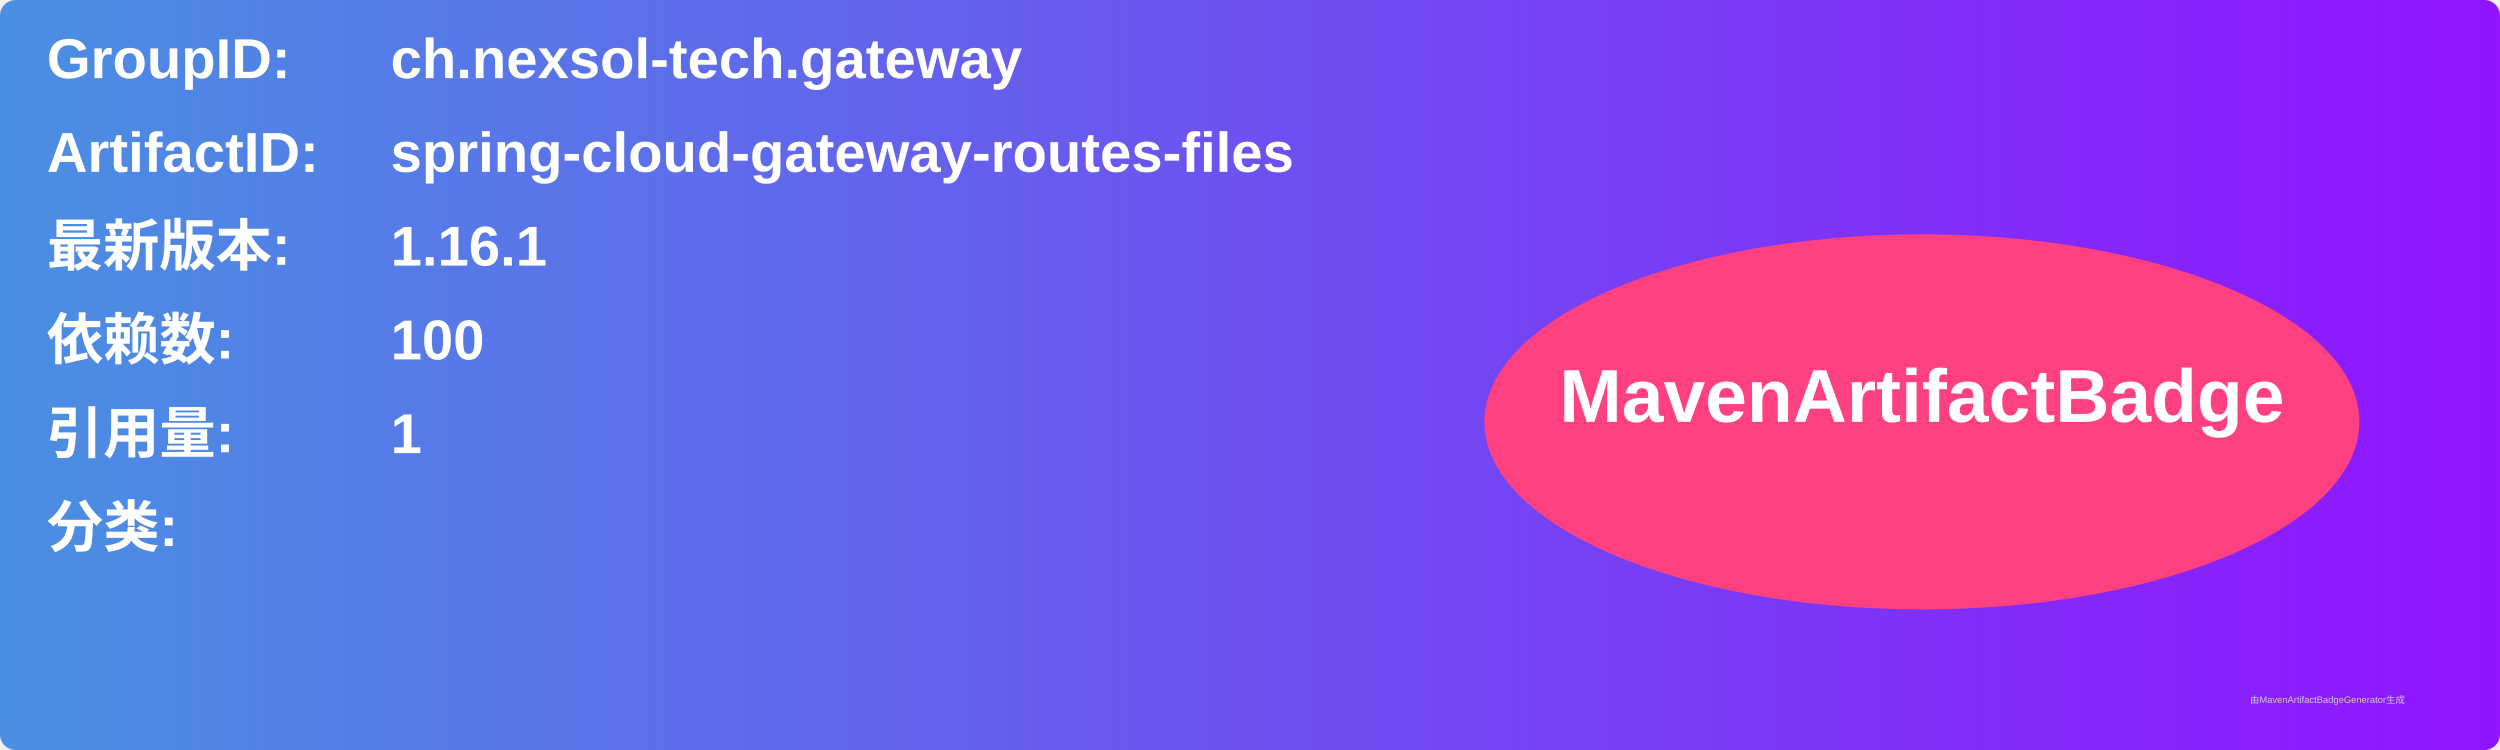
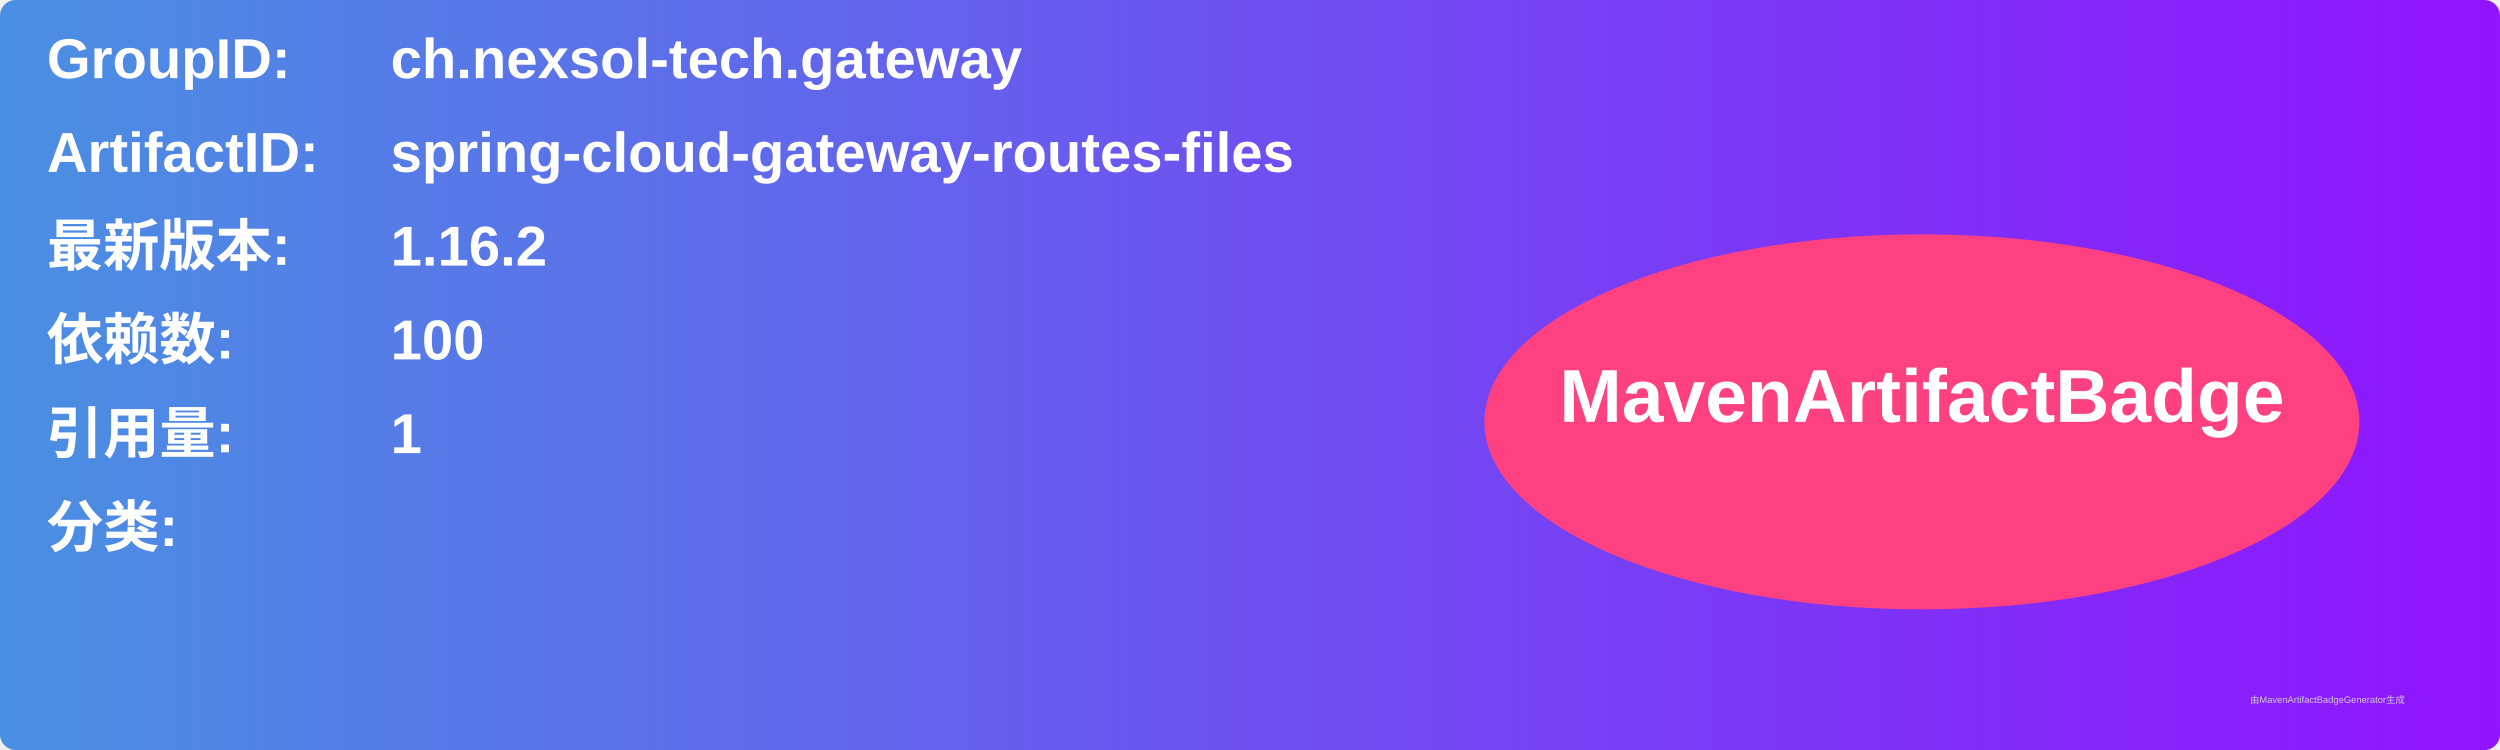
<svg xmlns="http://www.w3.org/2000/svg" width="800" height="240" viewBox="0 0 800 240">
  <linearGradient id="grad" x1="0%" y1="0%" x2="100%" y2="0%">
    <stop offset="0%" stop-color="#4a90e2" />
    <stop offset="100%" stop-color="#9013fe" />
  </linearGradient>
  <rect width="100%" height="100%" rx="5" ry="5" fill="url(#grad)" />
  <g transform="translate(15, 15)">
    <text x="0" y="10" font-family="Arial" font-size="18" fill="white" font-weight="bold" width="260">GroupID:</text>
    <text x="110" y="10" font-family="Arial" font-size="18" fill="white" font-weight="bold" width="460">ch.nexsol-tech.gateway</text>
    <text x="0" y="40" font-family="Arial" font-size="18" fill="white" font-weight="bold" width="260">ArtifactID:</text>
    <text x="110" y="40" font-family="Arial" font-size="18" fill="white" font-weight="bold" width="460">spring-cloud-gateway-routes-files</text>
    <text x="0" y="70" font-family="Arial" font-size="18" fill="white" font-weight="bold">最新版本:</text>
    <text x="110" y="70" font-family="Arial" font-size="18" fill="white" font-weight="bold">
-       <tspan font-weight="bold">1.16.1</tspan>
+       <tspan font-weight="bold">1.16.2</tspan>
    </text>
    <text x="0" y="100" font-family="Arial" font-size="18" fill="white" font-weight="bold">依赖数: </text>
    <text x="110" y="100" font-family="Arial" font-size="18" fill="white">
      <tspan font-weight="bold">100</tspan>
    </text>
    <text x="0" y="130" font-family="Arial" font-size="18" fill="white" font-weight="bold">引用量: </text>
    <text x="110" y="130" font-family="Arial" font-size="18" fill="white">
      <tspan font-weight="bold">1</tspan>
    </text>
    <text x="0" y="160" font-family="Arial" font-size="18" fill="white" font-weight="bold">分类:</text>
    <text x="10" y="190" font-family="Arial" font-size="10" fill="white">
      <tspan font-weight="bold" />
    </text>
    <ellipse cx="600" cy="120" rx="140" ry="60" fill="#ff4081" />
    <text x="600" y="120" text-anchor="middle" font-family="Arial" font-size="24" fill="white" font-weight="bold">MavenArtifactBadge</text>
  </g>
  <text x="720" y="225" font-family="Arial" font-size="3" fill="#d0d0d0">由MavenArtifactBadgeGenerator生成</text>
</svg>
